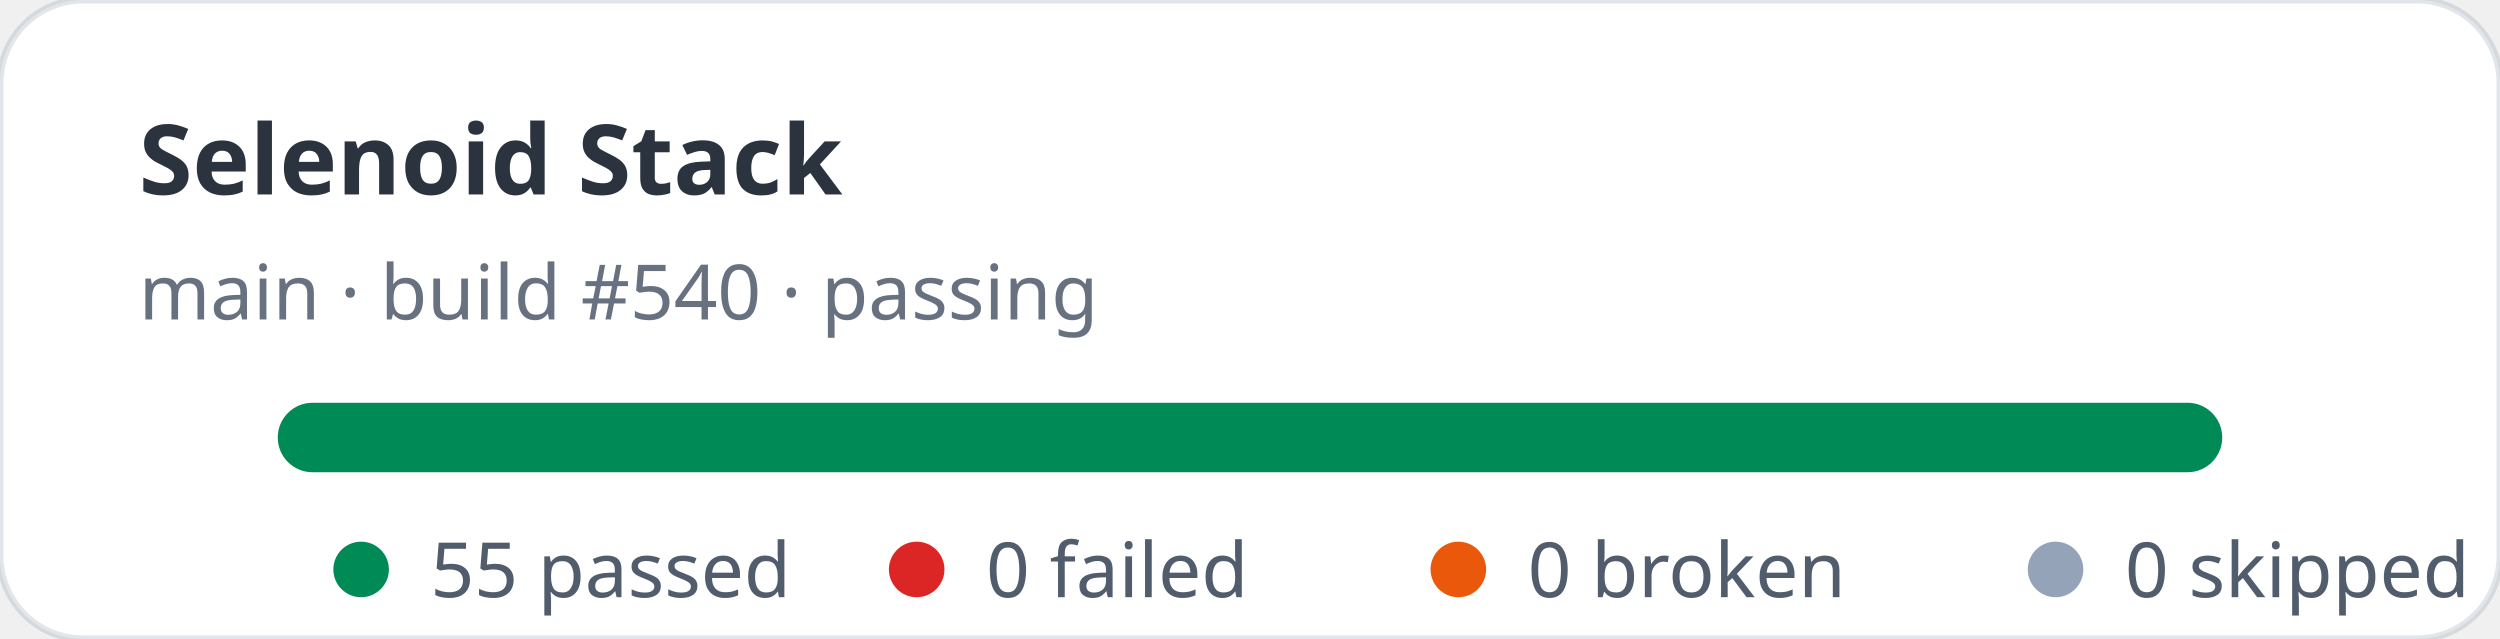
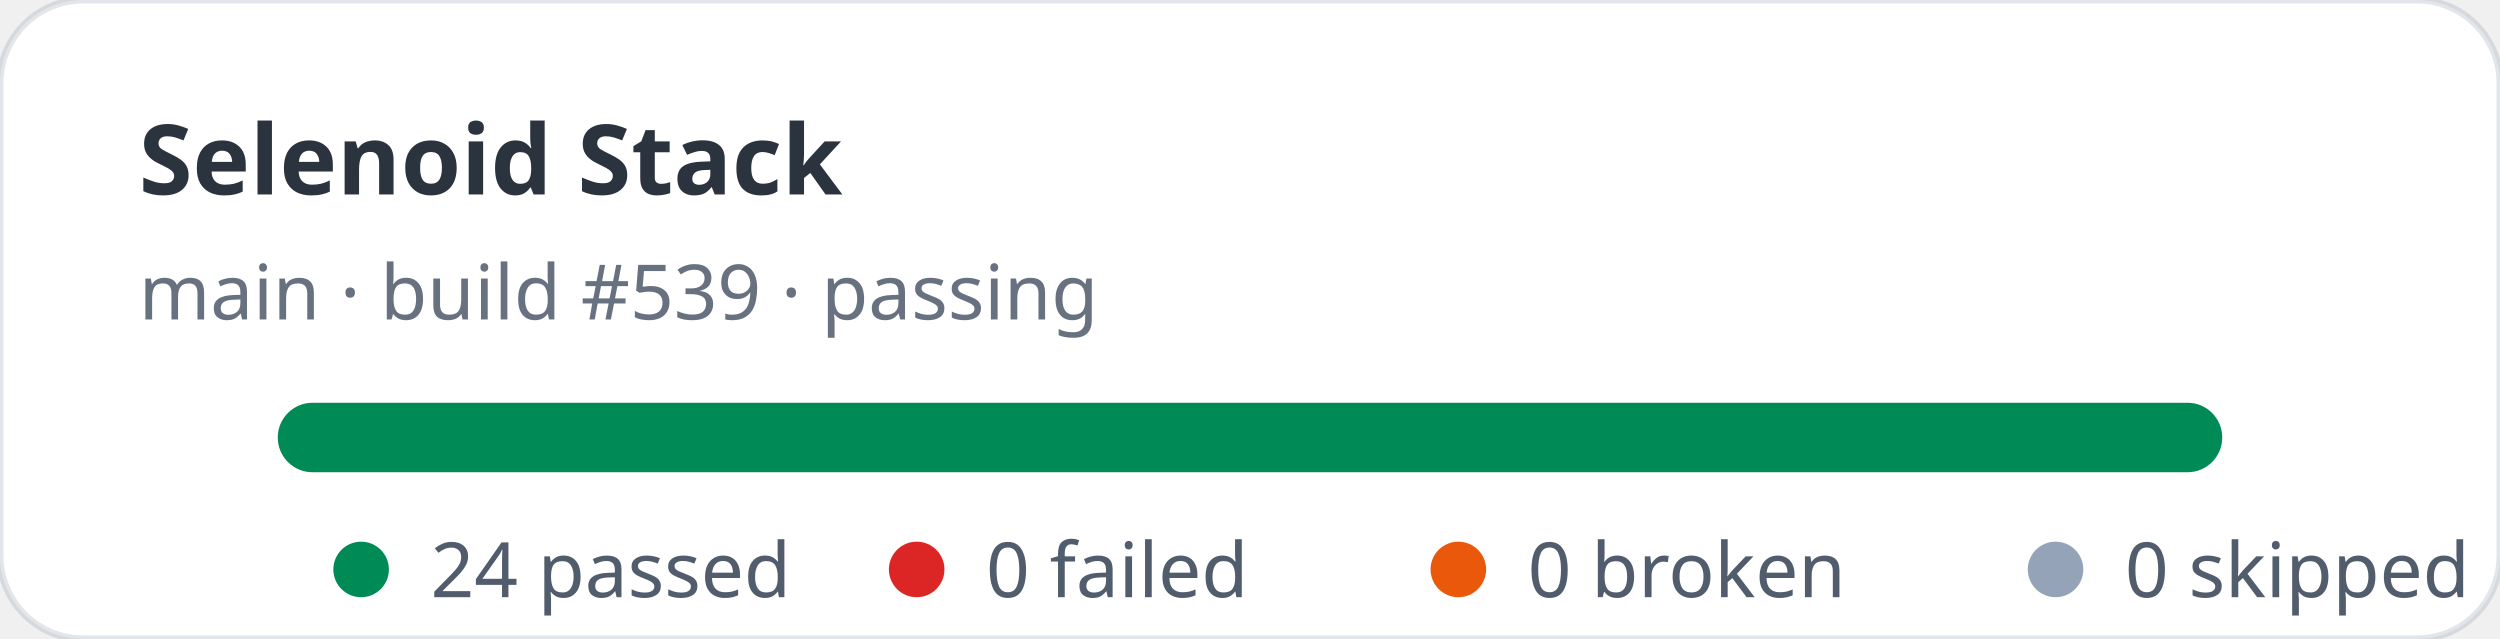
- <svg xmlns="http://www.w3.org/2000/svg" width="360" height="92" viewBox="0 0 360 92" role="img" aria-label="Selenoid Stack stats: 55 passed, 0 failed">
+ <svg xmlns="http://www.w3.org/2000/svg" width="360" height="92" viewBox="0 0 360 92" role="img" aria-label="Selenoid Stack stats: 24 passed, 0 failed">
  <rect width="360" height="92" rx="12" fill="#ffffff" stroke="rgba(11,48,86,0.12)" />
  <text x="20" y="28" fill="rgba(1,10,24,0.83)" font-family="ui-sans-serif,system-ui,sans-serif" font-size="14" font-weight="700">Selenoid Stack</text>
-   <text x="20" y="46" fill="rgba(2,19,44,0.6)" font-family="ui-sans-serif,system-ui,sans-serif" font-size="11">main · build #540 · passing</text>
+   <text x="20" y="46" fill="rgba(2,19,44,0.6)" font-family="ui-sans-serif,system-ui,sans-serif" font-size="11">main · build #539 · passing</text>
  <rect x="40" y="58" width="280" height="10" rx="5" fill="#e2e8f0" />
  <rect x="40" y="58" width="280" height="10" rx="5" fill="#008a56" />
  <g font-family="ui-sans-serif,system-ui,sans-serif" font-size="11" fill="rgba(1,18,40,0.68)">
    <circle cx="52" cy="82" r="4" fill="#008a56" />
-     <text x="62" y="86">55 passed</text>
+     <text x="62" y="86">24 passed</text>
    <circle cx="132" cy="82" r="4" fill="#dc2626" />
    <text x="142" y="86">0 failed</text>
    <circle cx="210" cy="82" r="4" fill="#ea580c" />
    <text x="220" y="86">0 broken</text>
    <circle cx="296" cy="82" r="4" fill="#94a3b8" />
    <text x="306" y="86">0 skipped</text>
  </g>
</svg>
